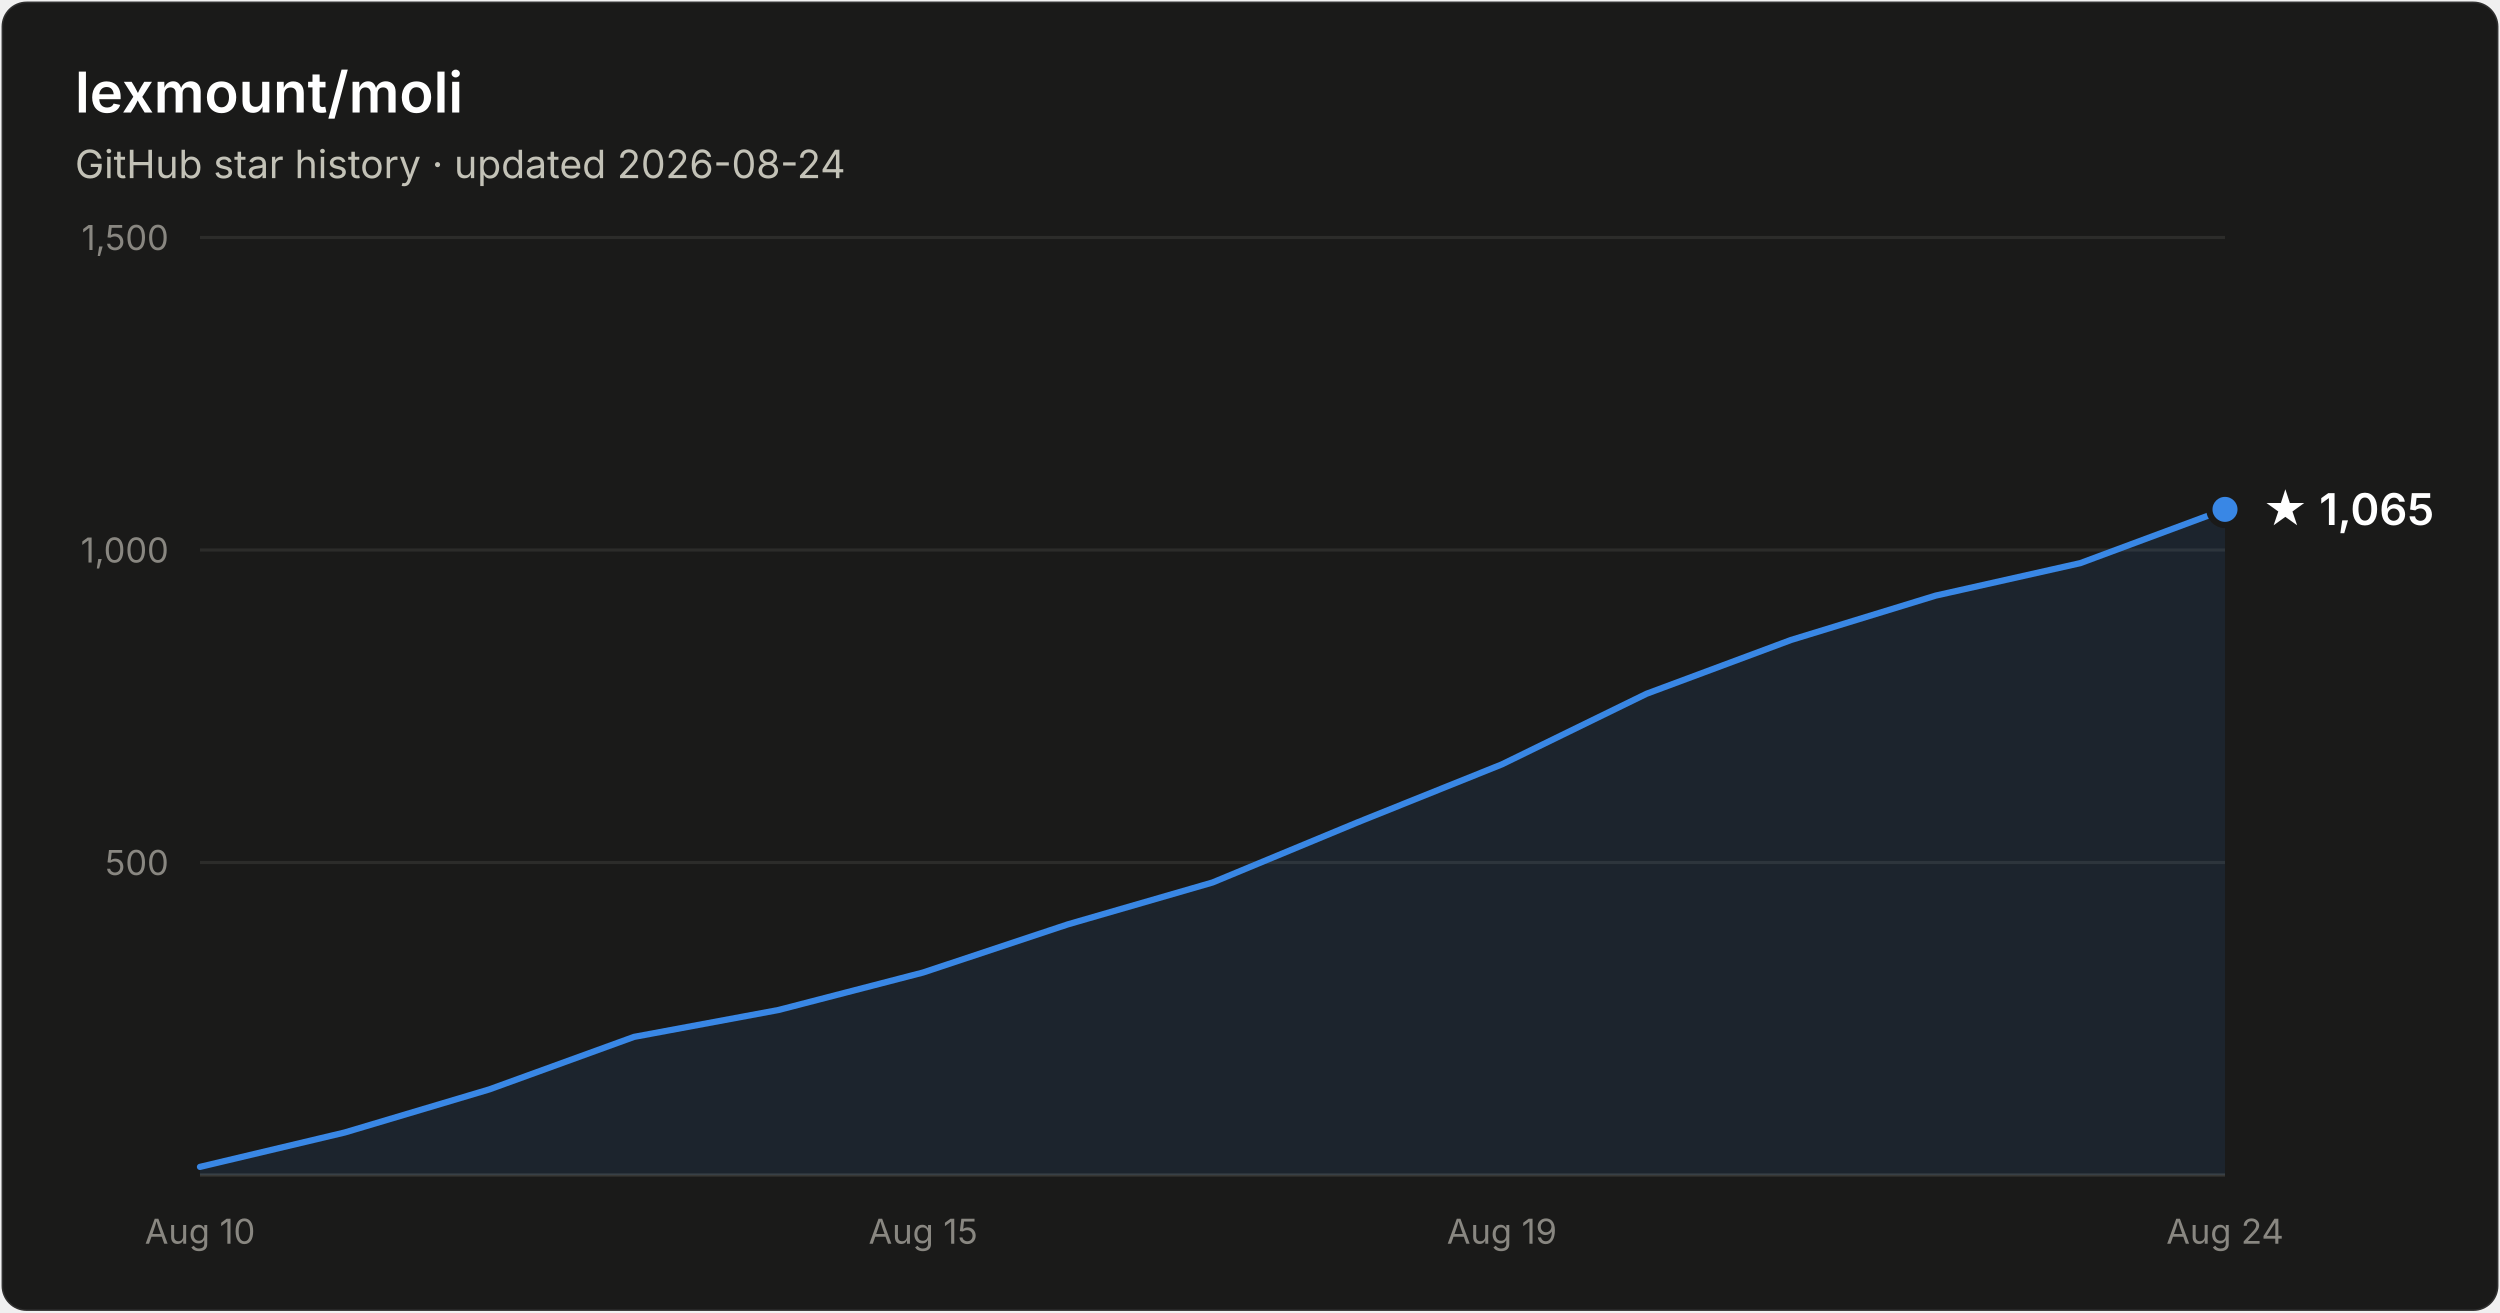
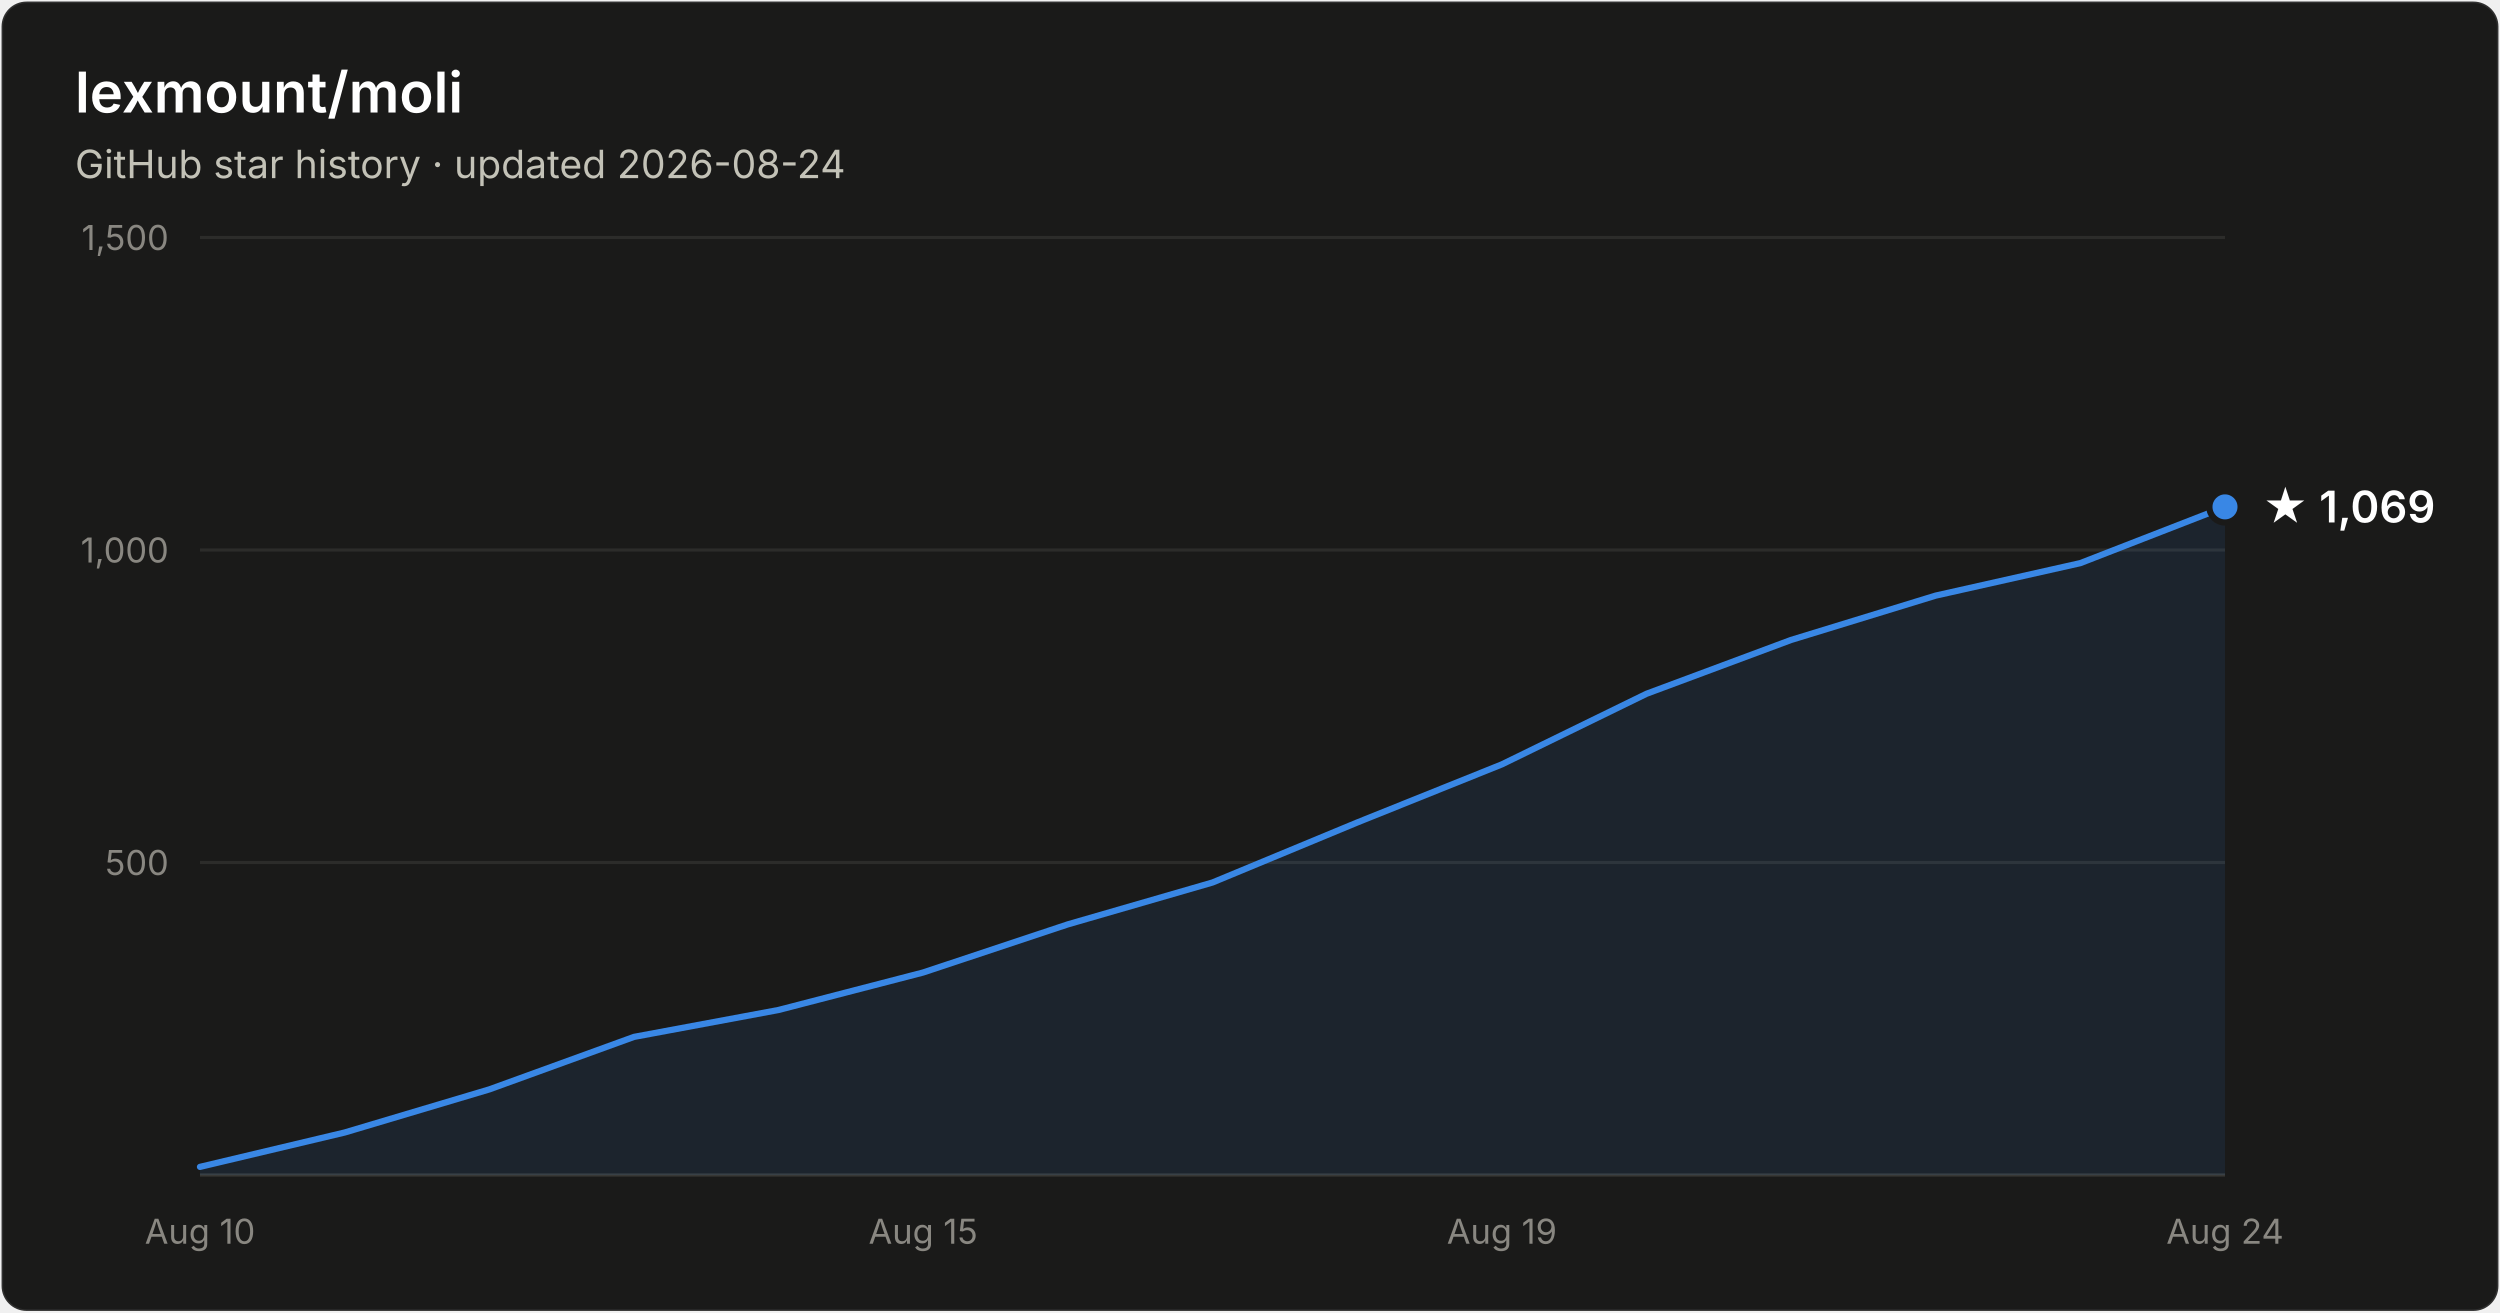
- <svg xmlns="http://www.w3.org/2000/svg" width="800" height="420" viewBox="0 0 800 420" font-family="system-ui, -apple-system, Segoe UI, sans-serif" role="img" aria-label="Star history of lexmount/moli: 1,065 stars as of 2026-08-24">
+ <svg xmlns="http://www.w3.org/2000/svg" width="800" height="420" viewBox="0 0 800 420" font-family="system-ui, -apple-system, Segoe UI, sans-serif" role="img" aria-label="Star history of lexmount/moli: 1,069 stars as of 2026-08-24">
  <rect x="0.5" y="0.5" width="799" height="419" rx="8" fill="#1a1a19" stroke="rgba(255,255,255,0.10)" />
  <text x="24" y="36" fill="#ffffff" font-size="18" font-weight="600">lexmount/moli</text>
  <text x="24" y="57" fill="#c3c2b7" font-size="12.5">GitHub star history · updated 2026-08-24</text>
  <line x1="64" y1="276.0" x2="712" y2="276.0" stroke="#2c2c2a" stroke-width="1" />
  <text x="54" y="280.0" text-anchor="end" fill="#898781" font-size="11" style="font-variant-numeric:tabular-nums">500</text>
  <line x1="64" y1="176.0" x2="712" y2="176.0" stroke="#2c2c2a" stroke-width="1" />
  <text x="54" y="180.0" text-anchor="end" fill="#898781" font-size="11" style="font-variant-numeric:tabular-nums">1,000</text>
  <line x1="64" y1="76.0" x2="712" y2="76.0" stroke="#2c2c2a" stroke-width="1" />
  <text x="54" y="80.0" text-anchor="end" fill="#898781" font-size="11" style="font-variant-numeric:tabular-nums">1,500</text>
  <line x1="64" y1="376" x2="712" y2="376" stroke="#383835" stroke-width="1" />
  <text x="64.0" y="398" text-anchor="middle" fill="#898781" font-size="11" style="font-variant-numeric:tabular-nums">Aug 10</text>
  <text x="295.4" y="398" text-anchor="middle" fill="#898781" font-size="11" style="font-variant-numeric:tabular-nums">Aug 15</text>
  <text x="480.6" y="398" text-anchor="middle" fill="#898781" font-size="11" style="font-variant-numeric:tabular-nums">Aug 19</text>
  <text x="712.0" y="398" text-anchor="middle" fill="#898781" font-size="11" style="font-variant-numeric:tabular-nums">Aug 24</text>
-   <path d="M64.0 373.4 L110.3 362.4 L156.6 348.6 L202.9 331.8 L249.1 323.2 L295.4 311.2 L341.7 295.8 L388.0 282.4 L434.3 263.2 L480.6 244.6 L526.9 222.0 L573.1 204.8 L619.4 190.6 L665.7 180.2 L712.0 163.0 L712.0 376 L64.0 376 Z" fill="#3987e5" fill-opacity="0.1" />
-   <path d="M64.0 373.4 L110.3 362.4 L156.6 348.6 L202.9 331.8 L249.1 323.2 L295.4 311.2 L341.7 295.8 L388.0 282.4 L434.3 263.2 L480.6 244.6 L526.9 222.0 L573.1 204.8 L619.4 190.6 L665.7 180.2 L712.0 163.0" fill="none" stroke="#3987e5" stroke-width="2" stroke-linejoin="round" stroke-linecap="round" />
-   <circle cx="712.0" cy="163.0" r="5" fill="#3987e5" stroke="#1a1a19" stroke-width="2" />
-   <text x="724.0" y="168.0" fill="#ffffff" font-size="14" font-weight="600">★ 1,065</text>
+   <path d="M64.0 373.4 L110.3 362.4 L156.6 348.6 L202.9 331.8 L249.1 323.2 L295.4 311.2 L341.7 295.8 L388.0 282.4 L434.3 263.2 L480.6 244.6 L526.9 222.0 L573.1 204.8 L619.4 190.6 L665.7 180.2 L712.0 162.2 L712.0 376 L64.0 376 Z" fill="#3987e5" fill-opacity="0.1" />
+   <path d="M64.0 373.4 L110.3 362.4 L156.6 348.6 L202.9 331.8 L249.1 323.2 L295.4 311.2 L341.7 295.8 L388.0 282.4 L434.3 263.2 L480.6 244.6 L526.9 222.0 L573.1 204.8 L619.4 190.6 L665.7 180.2 L712.0 162.2" fill="none" stroke="#3987e5" stroke-width="2" stroke-linejoin="round" stroke-linecap="round" />
+   <circle cx="712.0" cy="162.2" r="5" fill="#3987e5" stroke="#1a1a19" stroke-width="2" />
+   <text x="724.0" y="167.2" fill="#ffffff" font-size="14" font-weight="600">★ 1,069</text>
</svg>
